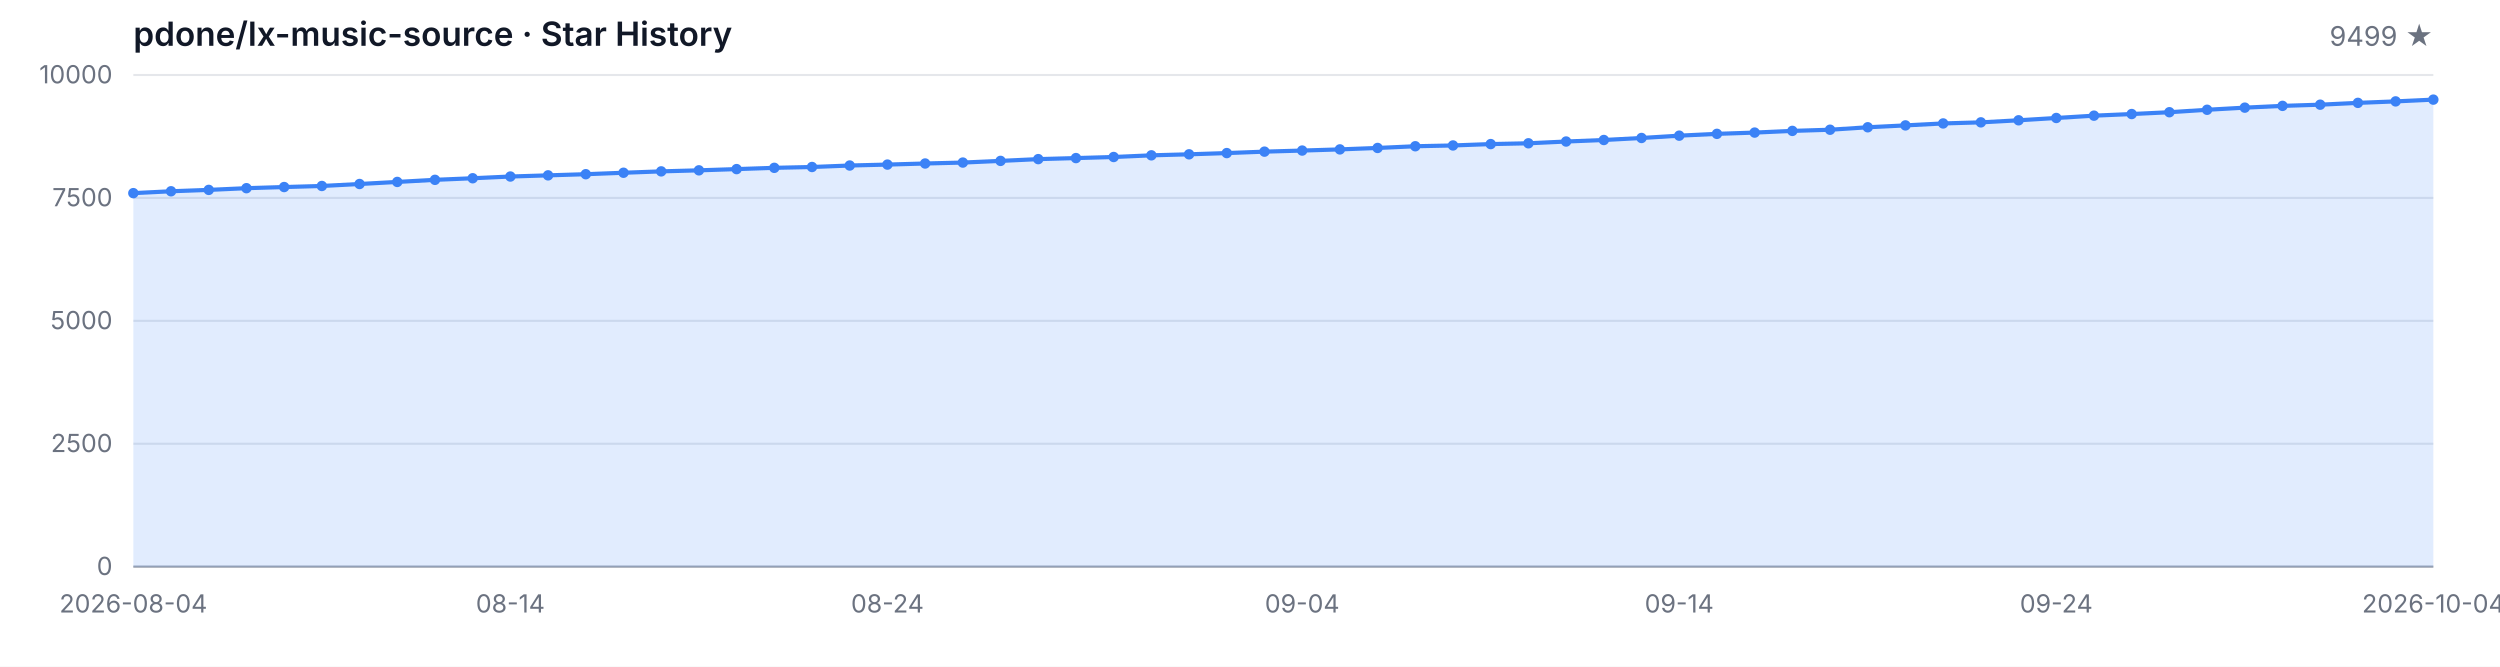
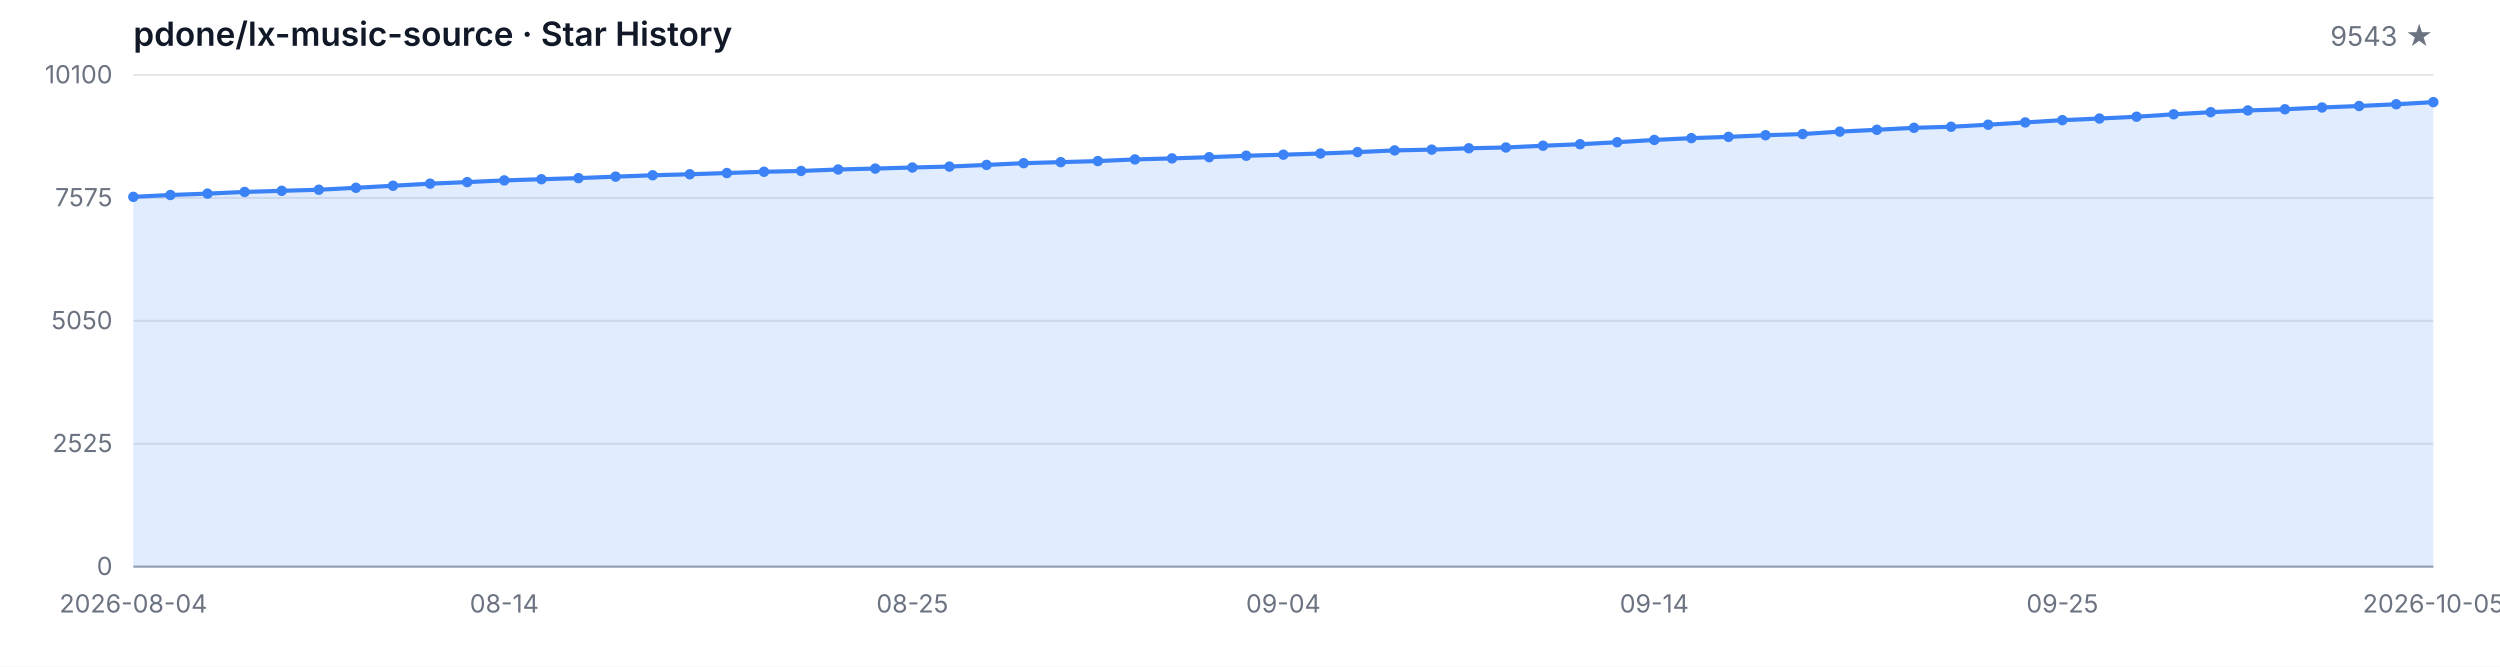
<svg xmlns="http://www.w3.org/2000/svg" width="1200" height="320" viewBox="0 0 1200 320" role="img" aria-label="Star History">
  <style>
  .bg { fill: #ffffff; }
  .grid { stroke: #e5e7eb; stroke-width: 1; }
  .axis { stroke: #9ca3af; stroke-width: 1; }
  .area { fill: rgba(59, 130, 246, 0.15); }
  .line { fill: none; stroke: #3b82f6; stroke-width: 2; stroke-linejoin: round; stroke-linecap: round; }
  .dot { fill: #3b82f6; }
  .tlabel { fill: #6b7280; font-family: -apple-system, BlinkMacSystemFont, 'Segoe UI', sans-serif; font-size: 12px; }
  .title { fill: #111827; font-family: -apple-system, BlinkMacSystemFont, 'Segoe UI', sans-serif; font-size: 16px; font-weight: 600; }
  .subtitle { fill: #6b7280; font-family: -apple-system, BlinkMacSystemFont, 'Segoe UI', sans-serif; font-size: 13px; }
  @media (prefers-color-scheme: dark) {
    .bg { fill: #0d1117; }
    .grid { stroke: #21262d; }
    .axis { stroke: #484f58; }
    .area { fill: rgba(58, 132, 255, 0.18); }
    .line { stroke: #58a6ff; }
    .dot { fill: #58a6ff; }
    .tlabel { fill: #8b949e; }
    .title { fill: #c9d1d9; }
    .subtitle { fill: #8b949e; }
  }
</style>
  <rect class="bg" width="1200" height="320" />
  <text class="title" x="64" y="22">pdone/lx-music-source · Star History</text>
-   <text class="subtitle" x="1168" y="22" text-anchor="end">9499 ★</text>
+   <text class="subtitle" x="1168" y="22" text-anchor="end">9543 ★</text>
  <line class="grid" x1="64" y1="272.00" x2="1168" y2="272.00" />
  <line class="grid" x1="64" y1="213.00" x2="1168" y2="213.00" />
  <line class="grid" x1="64" y1="154.00" x2="1168" y2="154.00" />
  <line class="grid" x1="64" y1="95.00" x2="1168" y2="95.00" />
  <line class="grid" x1="64" y1="36.00" x2="1168" y2="36.00" />
  <text class="tlabel" x="54" y="276.00" text-anchor="end">0</text>
-   <text class="tlabel" x="54" y="217.00" text-anchor="end">2500</text>
-   <text class="tlabel" x="54" y="158.00" text-anchor="end">5000</text>
-   <text class="tlabel" x="54" y="99.00" text-anchor="end">7500</text>
-   <text class="tlabel" x="54" y="40.00" text-anchor="end">10000</text>
+   <text class="tlabel" x="54" y="217.00" text-anchor="end">2525</text>
+   <text class="tlabel" x="54" y="158.00" text-anchor="end">5050</text>
+   <text class="tlabel" x="54" y="99.00" text-anchor="end">7575</text>
+   <text class="tlabel" x="54" y="40.00" text-anchor="end">10100</text>
  <line class="axis" x1="64" y1="272" x2="1168" y2="272" />
-   <path class="area" d="M 64.00 272.00 L 64.00 92.71 L 82.10 91.81 L 100.20 91.15 L 118.30 90.33 L 136.39 89.78 L 154.49 89.27 L 172.59 88.32 L 190.69 87.33 L 208.79 86.32 L 226.89 85.56 L 244.98 84.73 L 263.08 84.17 L 281.18 83.62 L 299.28 82.92 L 317.38 82.26 L 335.48 81.76 L 353.57 81.17 L 371.67 80.56 L 389.77 80.16 L 407.87 79.45 L 425.97 79.00 L 444.07 78.48 L 462.16 78.03 L 480.26 77.23 L 498.36 76.38 L 516.46 75.88 L 534.56 75.36 L 552.66 74.56 L 570.75 74.07 L 588.85 73.48 L 606.95 72.79 L 625.05 72.27 L 643.15 71.71 L 661.25 71.02 L 679.34 70.20 L 697.44 69.82 L 715.54 69.16 L 733.64 68.78 L 751.74 67.93 L 769.84 67.20 L 787.93 66.23 L 806.03 65.12 L 824.13 64.25 L 842.23 63.64 L 860.33 62.83 L 878.43 62.27 L 896.52 61.09 L 914.62 60.19 L 932.72 59.25 L 950.82 58.73 L 968.92 57.74 L 987.02 56.63 L 1005.11 55.52 L 1023.21 54.74 L 1041.31 53.87 L 1059.41 52.69 L 1077.51 51.67 L 1095.61 50.82 L 1113.70 50.25 L 1131.80 49.38 L 1149.90 48.67 L 1168.00 47.82 L 1168.00 272.00 Z" />
-   <path class="line" d="M 64.00 92.71 L 82.10 91.81 L 100.20 91.15 L 118.30 90.33 L 136.39 89.78 L 154.49 89.27 L 172.59 88.32 L 190.69 87.33 L 208.79 86.32 L 226.89 85.56 L 244.98 84.73 L 263.08 84.17 L 281.18 83.62 L 299.28 82.92 L 317.38 82.26 L 335.48 81.76 L 353.57 81.17 L 371.67 80.56 L 389.77 80.16 L 407.87 79.45 L 425.97 79.00 L 444.07 78.48 L 462.16 78.03 L 480.26 77.23 L 498.36 76.38 L 516.46 75.88 L 534.56 75.36 L 552.66 74.56 L 570.75 74.07 L 588.85 73.48 L 606.95 72.79 L 625.05 72.27 L 643.15 71.71 L 661.25 71.02 L 679.34 70.20 L 697.44 69.82 L 715.54 69.16 L 733.64 68.78 L 751.74 67.93 L 769.84 67.20 L 787.93 66.23 L 806.03 65.12 L 824.13 64.25 L 842.23 63.64 L 860.33 62.83 L 878.43 62.27 L 896.52 61.09 L 914.62 60.19 L 932.72 59.25 L 950.82 58.73 L 968.92 57.74 L 987.02 56.63 L 1005.11 55.52 L 1023.21 54.74 L 1041.31 53.87 L 1059.41 52.69 L 1077.51 51.67 L 1095.61 50.82 L 1113.70 50.25 L 1131.80 49.38 L 1149.90 48.67 L 1168.00 47.82" />
-   <circle class="dot" cx="64.00" cy="92.71" r="2.5" />
-   <circle class="dot" cx="82.10" cy="91.81" r="2.5" />
-   <circle class="dot" cx="100.20" cy="91.15" r="2.5" />
-   <circle class="dot" cx="118.30" cy="90.33" r="2.5" />
-   <circle class="dot" cx="136.39" cy="89.78" r="2.5" />
-   <circle class="dot" cx="154.49" cy="89.27" r="2.5" />
-   <circle class="dot" cx="172.59" cy="88.32" r="2.5" />
-   <circle class="dot" cx="190.69" cy="87.33" r="2.5" />
-   <circle class="dot" cx="208.79" cy="86.32" r="2.5" />
-   <circle class="dot" cx="226.89" cy="85.56" r="2.5" />
-   <circle class="dot" cx="244.98" cy="84.73" r="2.5" />
-   <circle class="dot" cx="263.08" cy="84.17" r="2.5" />
-   <circle class="dot" cx="281.18" cy="83.62" r="2.5" />
-   <circle class="dot" cx="299.28" cy="82.92" r="2.5" />
-   <circle class="dot" cx="317.38" cy="82.26" r="2.5" />
-   <circle class="dot" cx="335.48" cy="81.76" r="2.5" />
-   <circle class="dot" cx="353.57" cy="81.17" r="2.5" />
-   <circle class="dot" cx="371.67" cy="80.56" r="2.5" />
-   <circle class="dot" cx="389.77" cy="80.16" r="2.5" />
-   <circle class="dot" cx="407.87" cy="79.45" r="2.5" />
-   <circle class="dot" cx="425.97" cy="79.00" r="2.5" />
-   <circle class="dot" cx="444.07" cy="78.48" r="2.5" />
-   <circle class="dot" cx="462.16" cy="78.03" r="2.5" />
-   <circle class="dot" cx="480.26" cy="77.23" r="2.5" />
-   <circle class="dot" cx="498.36" cy="76.38" r="2.5" />
-   <circle class="dot" cx="516.46" cy="75.88" r="2.5" />
-   <circle class="dot" cx="534.56" cy="75.36" r="2.5" />
-   <circle class="dot" cx="552.66" cy="74.56" r="2.5" />
-   <circle class="dot" cx="570.75" cy="74.07" r="2.5" />
-   <circle class="dot" cx="588.85" cy="73.48" r="2.5" />
-   <circle class="dot" cx="606.95" cy="72.79" r="2.5" />
-   <circle class="dot" cx="625.05" cy="72.27" r="2.5" />
-   <circle class="dot" cx="643.15" cy="71.71" r="2.5" />
-   <circle class="dot" cx="661.25" cy="71.02" r="2.5" />
-   <circle class="dot" cx="679.34" cy="70.20" r="2.5" />
-   <circle class="dot" cx="697.44" cy="69.82" r="2.5" />
-   <circle class="dot" cx="715.54" cy="69.16" r="2.5" />
-   <circle class="dot" cx="733.64" cy="68.78" r="2.5" />
-   <circle class="dot" cx="751.74" cy="67.93" r="2.5" />
-   <circle class="dot" cx="769.84" cy="67.20" r="2.5" />
-   <circle class="dot" cx="787.93" cy="66.23" r="2.5" />
-   <circle class="dot" cx="806.03" cy="65.12" r="2.5" />
-   <circle class="dot" cx="824.13" cy="64.25" r="2.5" />
-   <circle class="dot" cx="842.23" cy="63.64" r="2.5" />
-   <circle class="dot" cx="860.33" cy="62.83" r="2.5" />
-   <circle class="dot" cx="878.43" cy="62.27" r="2.5" />
-   <circle class="dot" cx="896.52" cy="61.09" r="2.5" />
-   <circle class="dot" cx="914.62" cy="60.19" r="2.5" />
-   <circle class="dot" cx="932.72" cy="59.25" r="2.5" />
-   <circle class="dot" cx="950.82" cy="58.73" r="2.5" />
-   <circle class="dot" cx="968.92" cy="57.74" r="2.5" />
-   <circle class="dot" cx="987.02" cy="56.63" r="2.5" />
-   <circle class="dot" cx="1005.11" cy="55.52" r="2.5" />
-   <circle class="dot" cx="1023.21" cy="54.74" r="2.5" />
-   <circle class="dot" cx="1041.31" cy="53.87" r="2.5" />
-   <circle class="dot" cx="1059.41" cy="52.69" r="2.5" />
-   <circle class="dot" cx="1077.51" cy="51.67" r="2.5" />
-   <circle class="dot" cx="1095.61" cy="50.82" r="2.5" />
-   <circle class="dot" cx="1113.70" cy="50.25" r="2.5" />
-   <circle class="dot" cx="1131.80" cy="49.38" r="2.5" />
-   <circle class="dot" cx="1149.90" cy="48.67" r="2.5" />
-   <circle class="dot" cx="1168.00" cy="47.82" r="2.5" />
+   <path class="area" d="M 64.00 272.00 L 64.00 94.49 L 81.81 93.60 L 99.61 92.94 L 117.42 92.13 L 135.23 91.59 L 153.03 91.07 L 170.84 90.14 L 188.65 89.16 L 206.45 88.15 L 224.26 87.41 L 242.06 86.59 L 259.87 86.03 L 277.68 85.49 L 295.48 84.79 L 313.29 84.13 L 331.10 83.64 L 348.90 83.06 L 366.71 82.45 L 384.52 82.06 L 402.32 81.35 L 420.13 80.91 L 437.94 80.40 L 455.74 79.95 L 473.55 79.16 L 491.35 78.32 L 509.16 77.83 L 526.97 77.31 L 544.77 76.52 L 562.58 76.03 L 580.39 75.44 L 598.19 74.76 L 616.00 74.25 L 633.81 73.69 L 651.61 73.01 L 669.42 72.19 L 687.23 71.82 L 705.03 71.17 L 722.84 70.79 L 740.65 69.95 L 758.45 69.23 L 776.26 68.27 L 794.06 67.17 L 811.87 66.31 L 829.68 65.70 L 847.48 64.90 L 865.29 64.34 L 883.10 63.18 L 900.90 62.29 L 918.71 61.35 L 936.52 60.84 L 954.32 59.86 L 972.13 58.76 L 989.94 57.66 L 1007.74 56.89 L 1025.55 56.02 L 1043.35 54.86 L 1061.16 53.85 L 1078.97 53.01 L 1096.77 52.45 L 1114.58 51.59 L 1132.39 50.88 L 1150.19 50.04 L 1168.00 49.02 L 1168.00 272.00 Z" />
+   <path class="line" d="M 64.00 94.49 L 81.81 93.60 L 99.61 92.94 L 117.42 92.13 L 135.23 91.59 L 153.03 91.07 L 170.84 90.14 L 188.65 89.16 L 206.45 88.15 L 224.26 87.41 L 242.06 86.59 L 259.87 86.03 L 277.68 85.49 L 295.48 84.79 L 313.29 84.13 L 331.10 83.64 L 348.90 83.06 L 366.71 82.45 L 384.52 82.06 L 402.32 81.35 L 420.13 80.91 L 437.94 80.40 L 455.74 79.95 L 473.55 79.16 L 491.35 78.32 L 509.16 77.83 L 526.97 77.31 L 544.77 76.52 L 562.58 76.03 L 580.39 75.44 L 598.19 74.76 L 616.00 74.25 L 633.81 73.69 L 651.61 73.01 L 669.42 72.19 L 687.23 71.82 L 705.03 71.17 L 722.84 70.79 L 740.65 69.95 L 758.45 69.23 L 776.26 68.27 L 794.06 67.17 L 811.87 66.31 L 829.68 65.70 L 847.48 64.90 L 865.29 64.34 L 883.10 63.18 L 900.90 62.29 L 918.71 61.35 L 936.52 60.84 L 954.32 59.86 L 972.13 58.76 L 989.94 57.66 L 1007.74 56.89 L 1025.55 56.02 L 1043.35 54.86 L 1061.16 53.85 L 1078.97 53.01 L 1096.77 52.45 L 1114.58 51.59 L 1132.39 50.88 L 1150.19 50.04 L 1168.00 49.02" />
+   <circle class="dot" cx="64.00" cy="94.49" r="2.5" />
+   <circle class="dot" cx="81.81" cy="93.60" r="2.5" />
+   <circle class="dot" cx="99.61" cy="92.94" r="2.5" />
+   <circle class="dot" cx="117.42" cy="92.13" r="2.5" />
+   <circle class="dot" cx="135.23" cy="91.59" r="2.5" />
+   <circle class="dot" cx="153.03" cy="91.07" r="2.5" />
+   <circle class="dot" cx="170.84" cy="90.14" r="2.5" />
+   <circle class="dot" cx="188.65" cy="89.16" r="2.5" />
+   <circle class="dot" cx="206.45" cy="88.15" r="2.5" />
+   <circle class="dot" cx="224.26" cy="87.41" r="2.5" />
+   <circle class="dot" cx="242.06" cy="86.59" r="2.5" />
+   <circle class="dot" cx="259.87" cy="86.03" r="2.5" />
+   <circle class="dot" cx="277.68" cy="85.49" r="2.5" />
+   <circle class="dot" cx="295.48" cy="84.79" r="2.5" />
+   <circle class="dot" cx="313.29" cy="84.13" r="2.5" />
+   <circle class="dot" cx="331.10" cy="83.64" r="2.5" />
+   <circle class="dot" cx="348.90" cy="83.06" r="2.5" />
+   <circle class="dot" cx="366.71" cy="82.45" r="2.5" />
+   <circle class="dot" cx="384.52" cy="82.06" r="2.5" />
+   <circle class="dot" cx="402.32" cy="81.35" r="2.5" />
+   <circle class="dot" cx="420.13" cy="80.91" r="2.5" />
+   <circle class="dot" cx="437.94" cy="80.40" r="2.5" />
+   <circle class="dot" cx="455.74" cy="79.95" r="2.5" />
+   <circle class="dot" cx="473.55" cy="79.16" r="2.5" />
+   <circle class="dot" cx="491.35" cy="78.32" r="2.5" />
+   <circle class="dot" cx="509.16" cy="77.83" r="2.5" />
+   <circle class="dot" cx="526.97" cy="77.31" r="2.5" />
+   <circle class="dot" cx="544.77" cy="76.52" r="2.5" />
+   <circle class="dot" cx="562.58" cy="76.03" r="2.5" />
+   <circle class="dot" cx="580.39" cy="75.44" r="2.5" />
+   <circle class="dot" cx="598.19" cy="74.76" r="2.5" />
+   <circle class="dot" cx="616.00" cy="74.25" r="2.5" />
+   <circle class="dot" cx="633.81" cy="73.69" r="2.5" />
+   <circle class="dot" cx="651.61" cy="73.01" r="2.5" />
+   <circle class="dot" cx="669.42" cy="72.19" r="2.5" />
+   <circle class="dot" cx="687.23" cy="71.82" r="2.5" />
+   <circle class="dot" cx="705.03" cy="71.17" r="2.5" />
+   <circle class="dot" cx="722.84" cy="70.79" r="2.5" />
+   <circle class="dot" cx="740.65" cy="69.95" r="2.5" />
+   <circle class="dot" cx="758.45" cy="69.23" r="2.5" />
+   <circle class="dot" cx="776.26" cy="68.27" r="2.5" />
+   <circle class="dot" cx="794.06" cy="67.17" r="2.5" />
+   <circle class="dot" cx="811.87" cy="66.31" r="2.5" />
+   <circle class="dot" cx="829.68" cy="65.70" r="2.5" />
+   <circle class="dot" cx="847.48" cy="64.90" r="2.5" />
+   <circle class="dot" cx="865.29" cy="64.34" r="2.5" />
+   <circle class="dot" cx="883.10" cy="63.18" r="2.5" />
+   <circle class="dot" cx="900.90" cy="62.29" r="2.5" />
+   <circle class="dot" cx="918.71" cy="61.35" r="2.5" />
+   <circle class="dot" cx="936.52" cy="60.84" r="2.5" />
+   <circle class="dot" cx="954.32" cy="59.86" r="2.5" />
+   <circle class="dot" cx="972.13" cy="58.76" r="2.5" />
+   <circle class="dot" cx="989.94" cy="57.66" r="2.5" />
+   <circle class="dot" cx="1007.74" cy="56.89" r="2.5" />
+   <circle class="dot" cx="1025.55" cy="56.02" r="2.5" />
+   <circle class="dot" cx="1043.35" cy="54.86" r="2.5" />
+   <circle class="dot" cx="1061.16" cy="53.85" r="2.5" />
+   <circle class="dot" cx="1078.97" cy="53.01" r="2.5" />
+   <circle class="dot" cx="1096.77" cy="52.45" r="2.5" />
+   <circle class="dot" cx="1114.58" cy="51.59" r="2.5" />
+   <circle class="dot" cx="1132.39" cy="50.88" r="2.5" />
+   <circle class="dot" cx="1150.19" cy="50.04" r="2.5" />
+   <circle class="dot" cx="1168.00" cy="49.02" r="2.5" />
  <text class="tlabel" x="64.00" y="294" text-anchor="middle">2026-08-04</text>
-   <text class="tlabel" x="244.98" y="294" text-anchor="middle">08-14</text>
-   <text class="tlabel" x="425.97" y="294" text-anchor="middle">08-24</text>
-   <text class="tlabel" x="625.05" y="294" text-anchor="middle">09-04</text>
-   <text class="tlabel" x="806.03" y="294" text-anchor="middle">09-14</text>
-   <text class="tlabel" x="987.02" y="294" text-anchor="middle">09-24</text>
-   <text class="tlabel" x="1168.00" y="294" text-anchor="middle">2026-10-04</text>
+   <text class="tlabel" x="242.06" y="294" text-anchor="middle">08-14</text>
+   <text class="tlabel" x="437.94" y="294" text-anchor="middle">08-25</text>
+   <text class="tlabel" x="616.00" y="294" text-anchor="middle">09-04</text>
+   <text class="tlabel" x="794.06" y="294" text-anchor="middle">09-14</text>
+   <text class="tlabel" x="989.94" y="294" text-anchor="middle">09-25</text>
+   <text class="tlabel" x="1168.00" y="294" text-anchor="middle">2026-10-05</text>
</svg>
